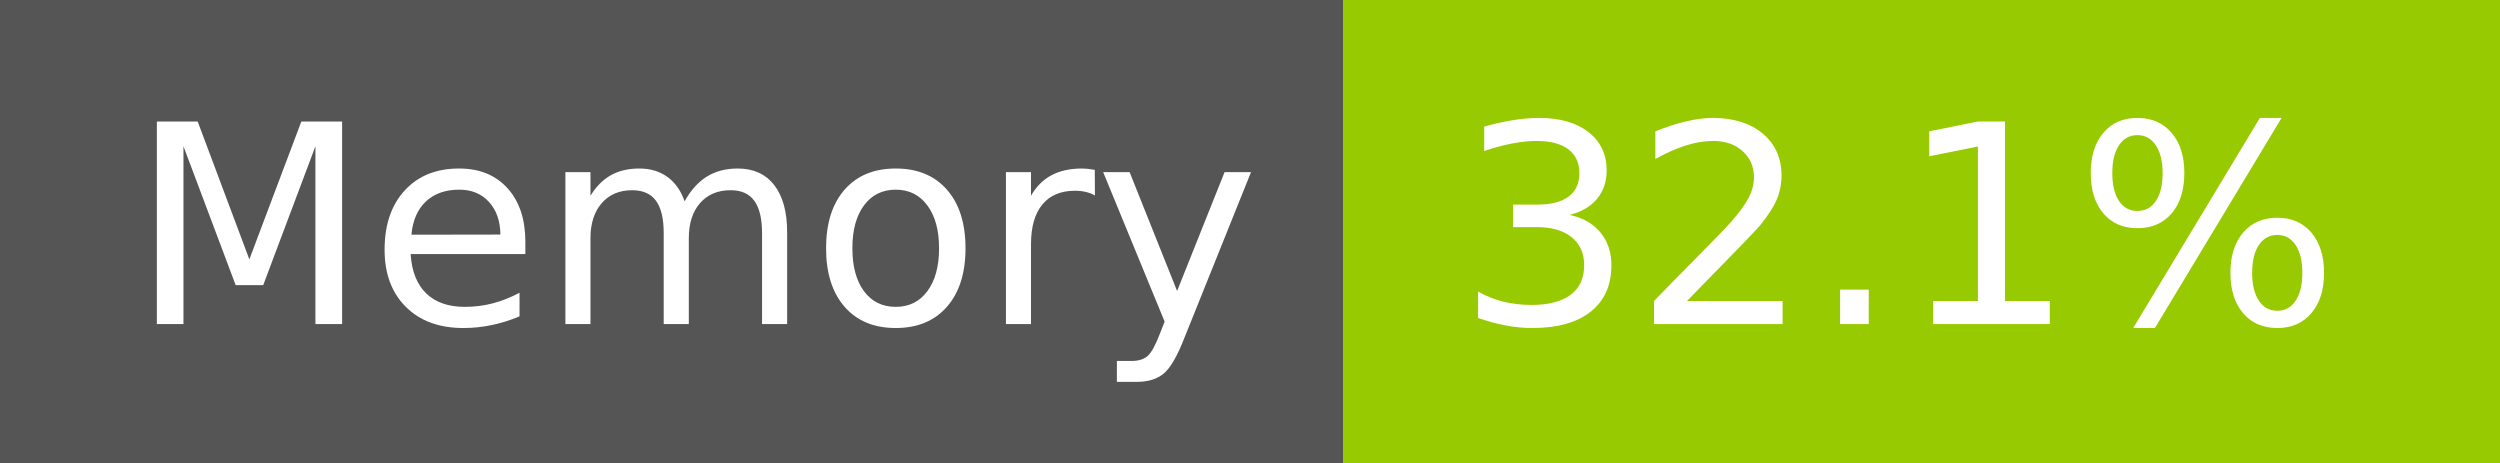
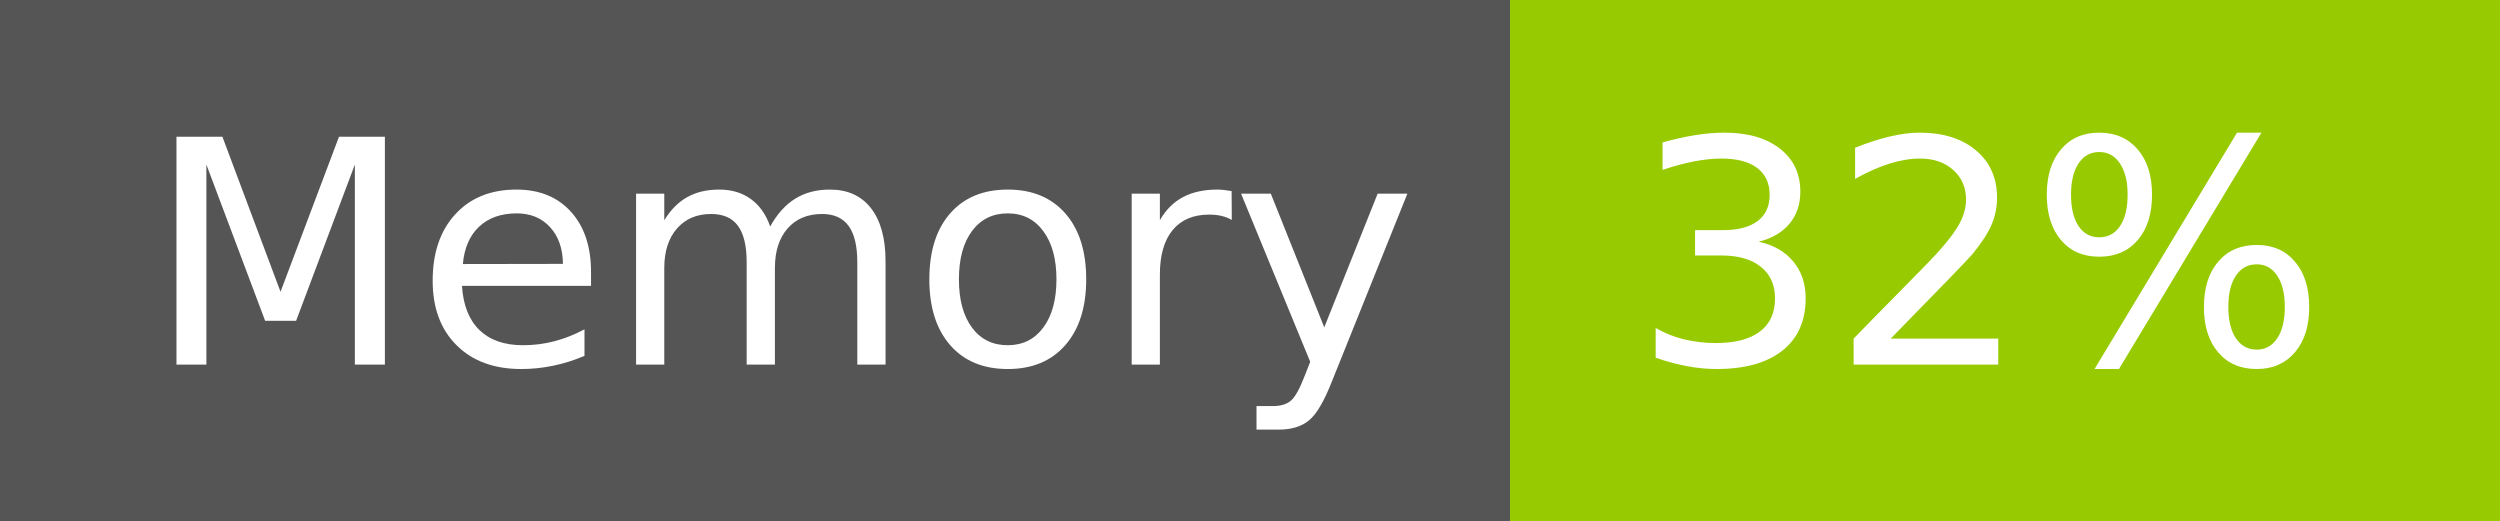
- <svg xmlns="http://www.w3.org/2000/svg" width="108" height="20" role="img" aria-label="Memory: 32.1%">
+ <svg xmlns="http://www.w3.org/2000/svg" width="96" height="20" role="img" aria-label="Memory: 32%">
  <g shape-rendering="crispEdges">
    <rect width="58" height="20" fill="#555" />
-     <rect x="58" width="50" height="20" fill="#97ca00" />
+     <rect x="58" width="38" height="20" fill="#97ca00" />
  </g>
  <g fill="#fff" text-anchor="middle" font-family="Verdana,Geneva,DejaVu Sans,sans-serif" text-rendering="geometricPrecision" font-size="120">
    <text x="300" y="140" transform="scale(.1)" fill="#fff" textLength="466">Memory</text>
-     <text x="820" y="140" transform="scale(.1)" fill="#fff" textLength="390">32.1%</text>
+     <text x="760" y="140" transform="scale(.1)" fill="#fff" textLength="276">32%</text>
  </g>
</svg>
